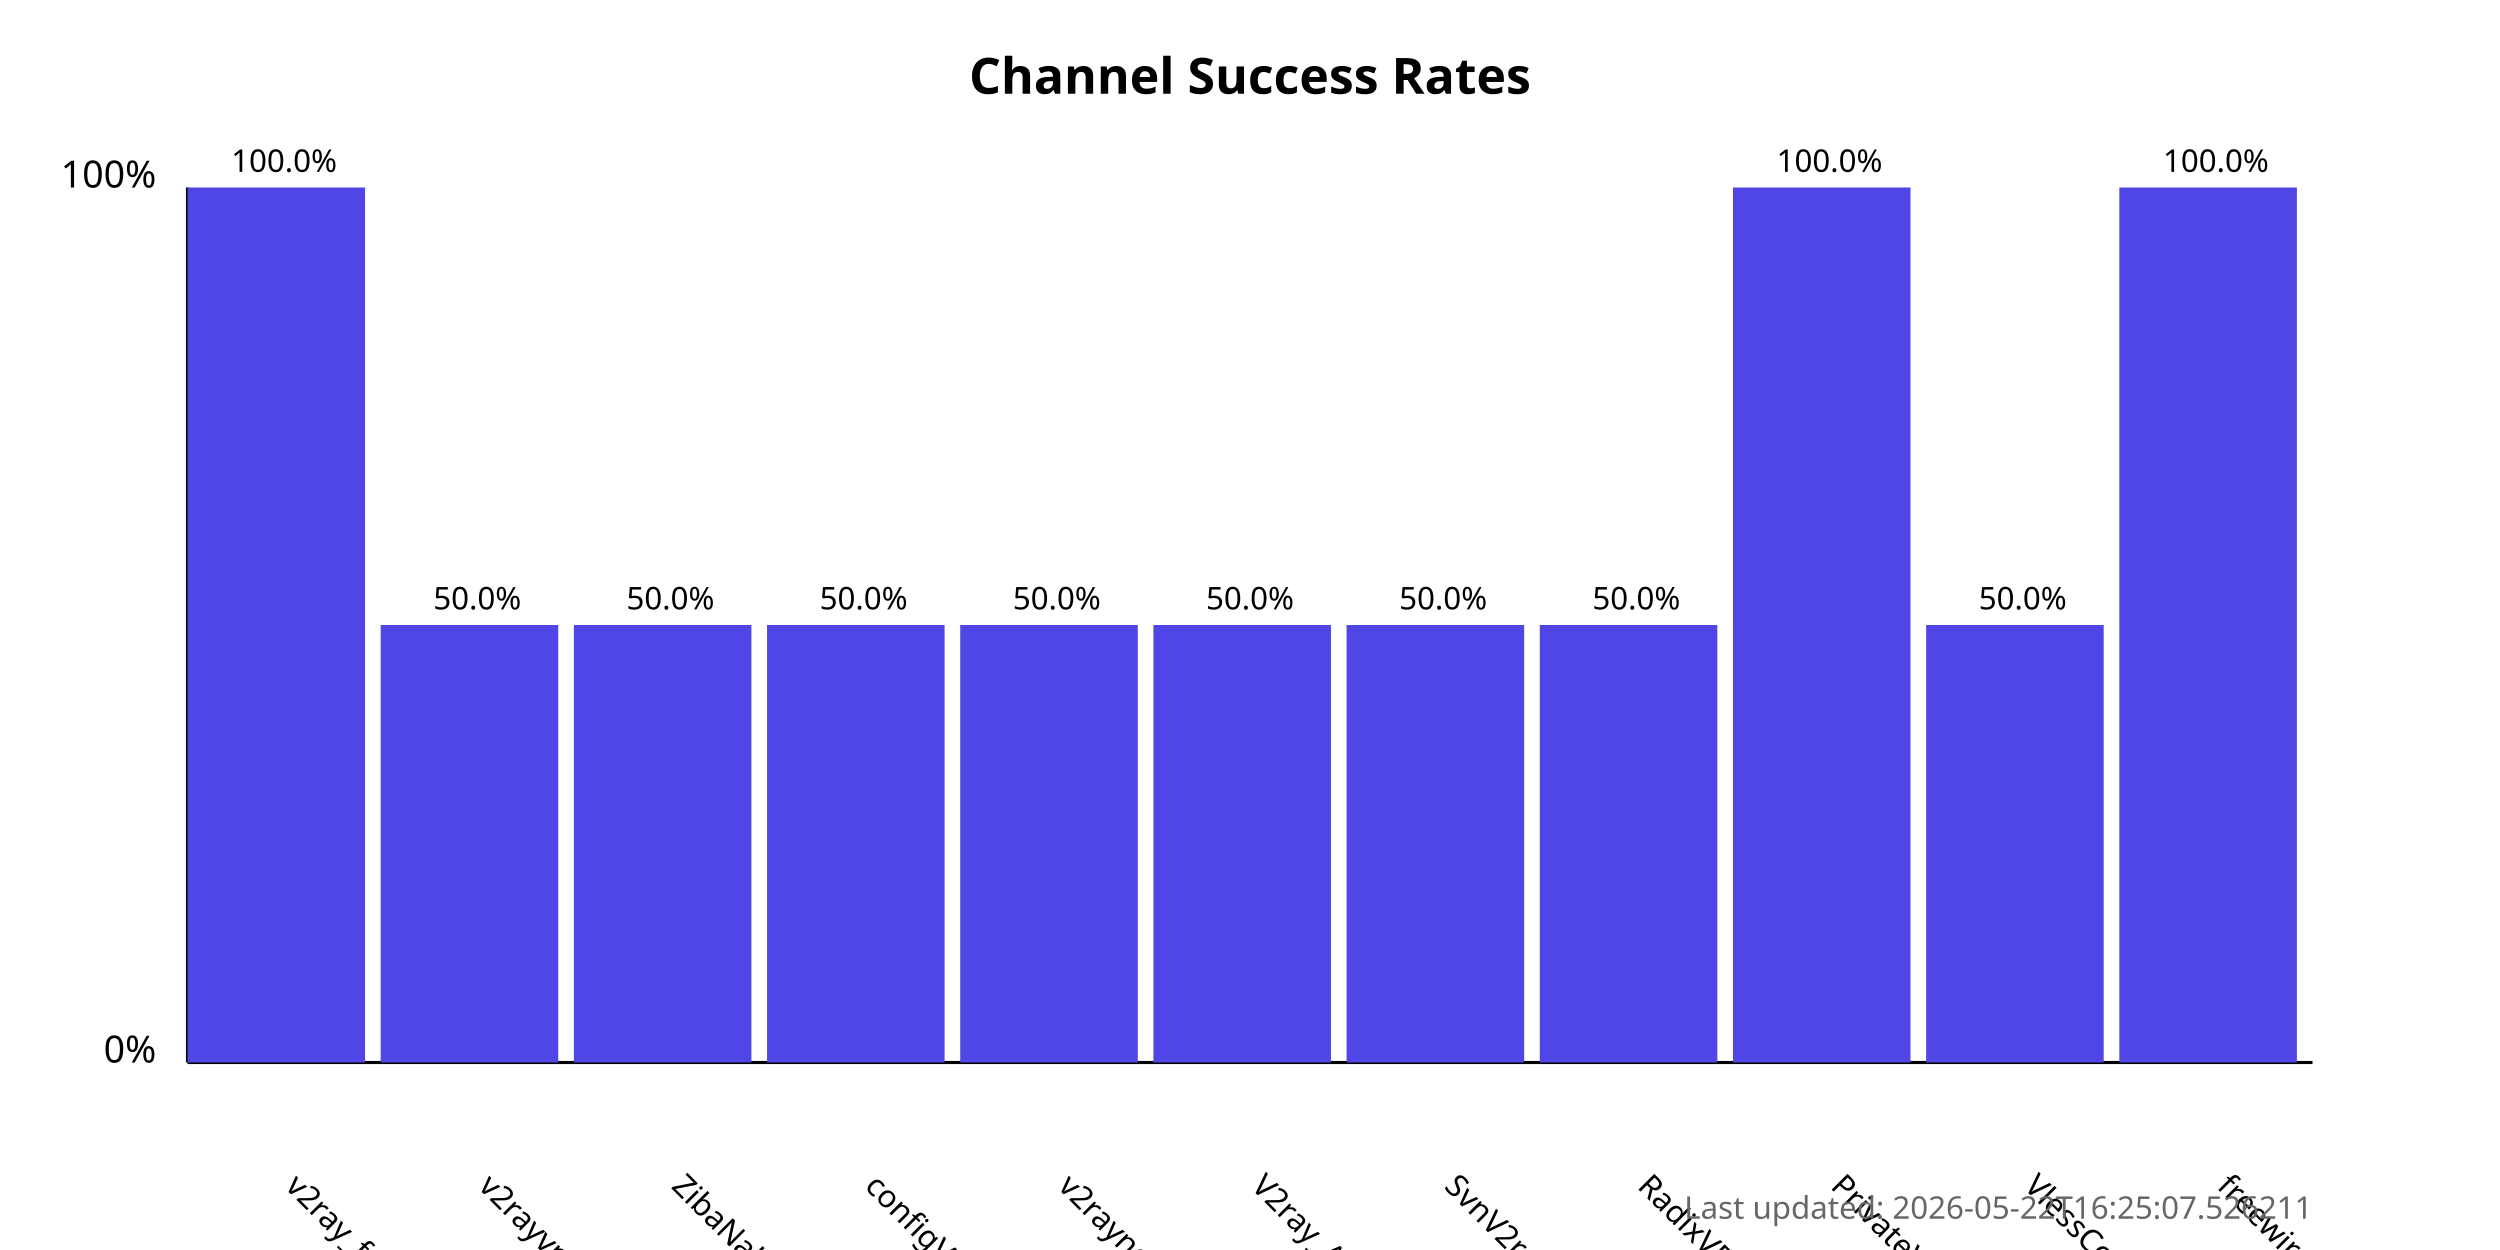
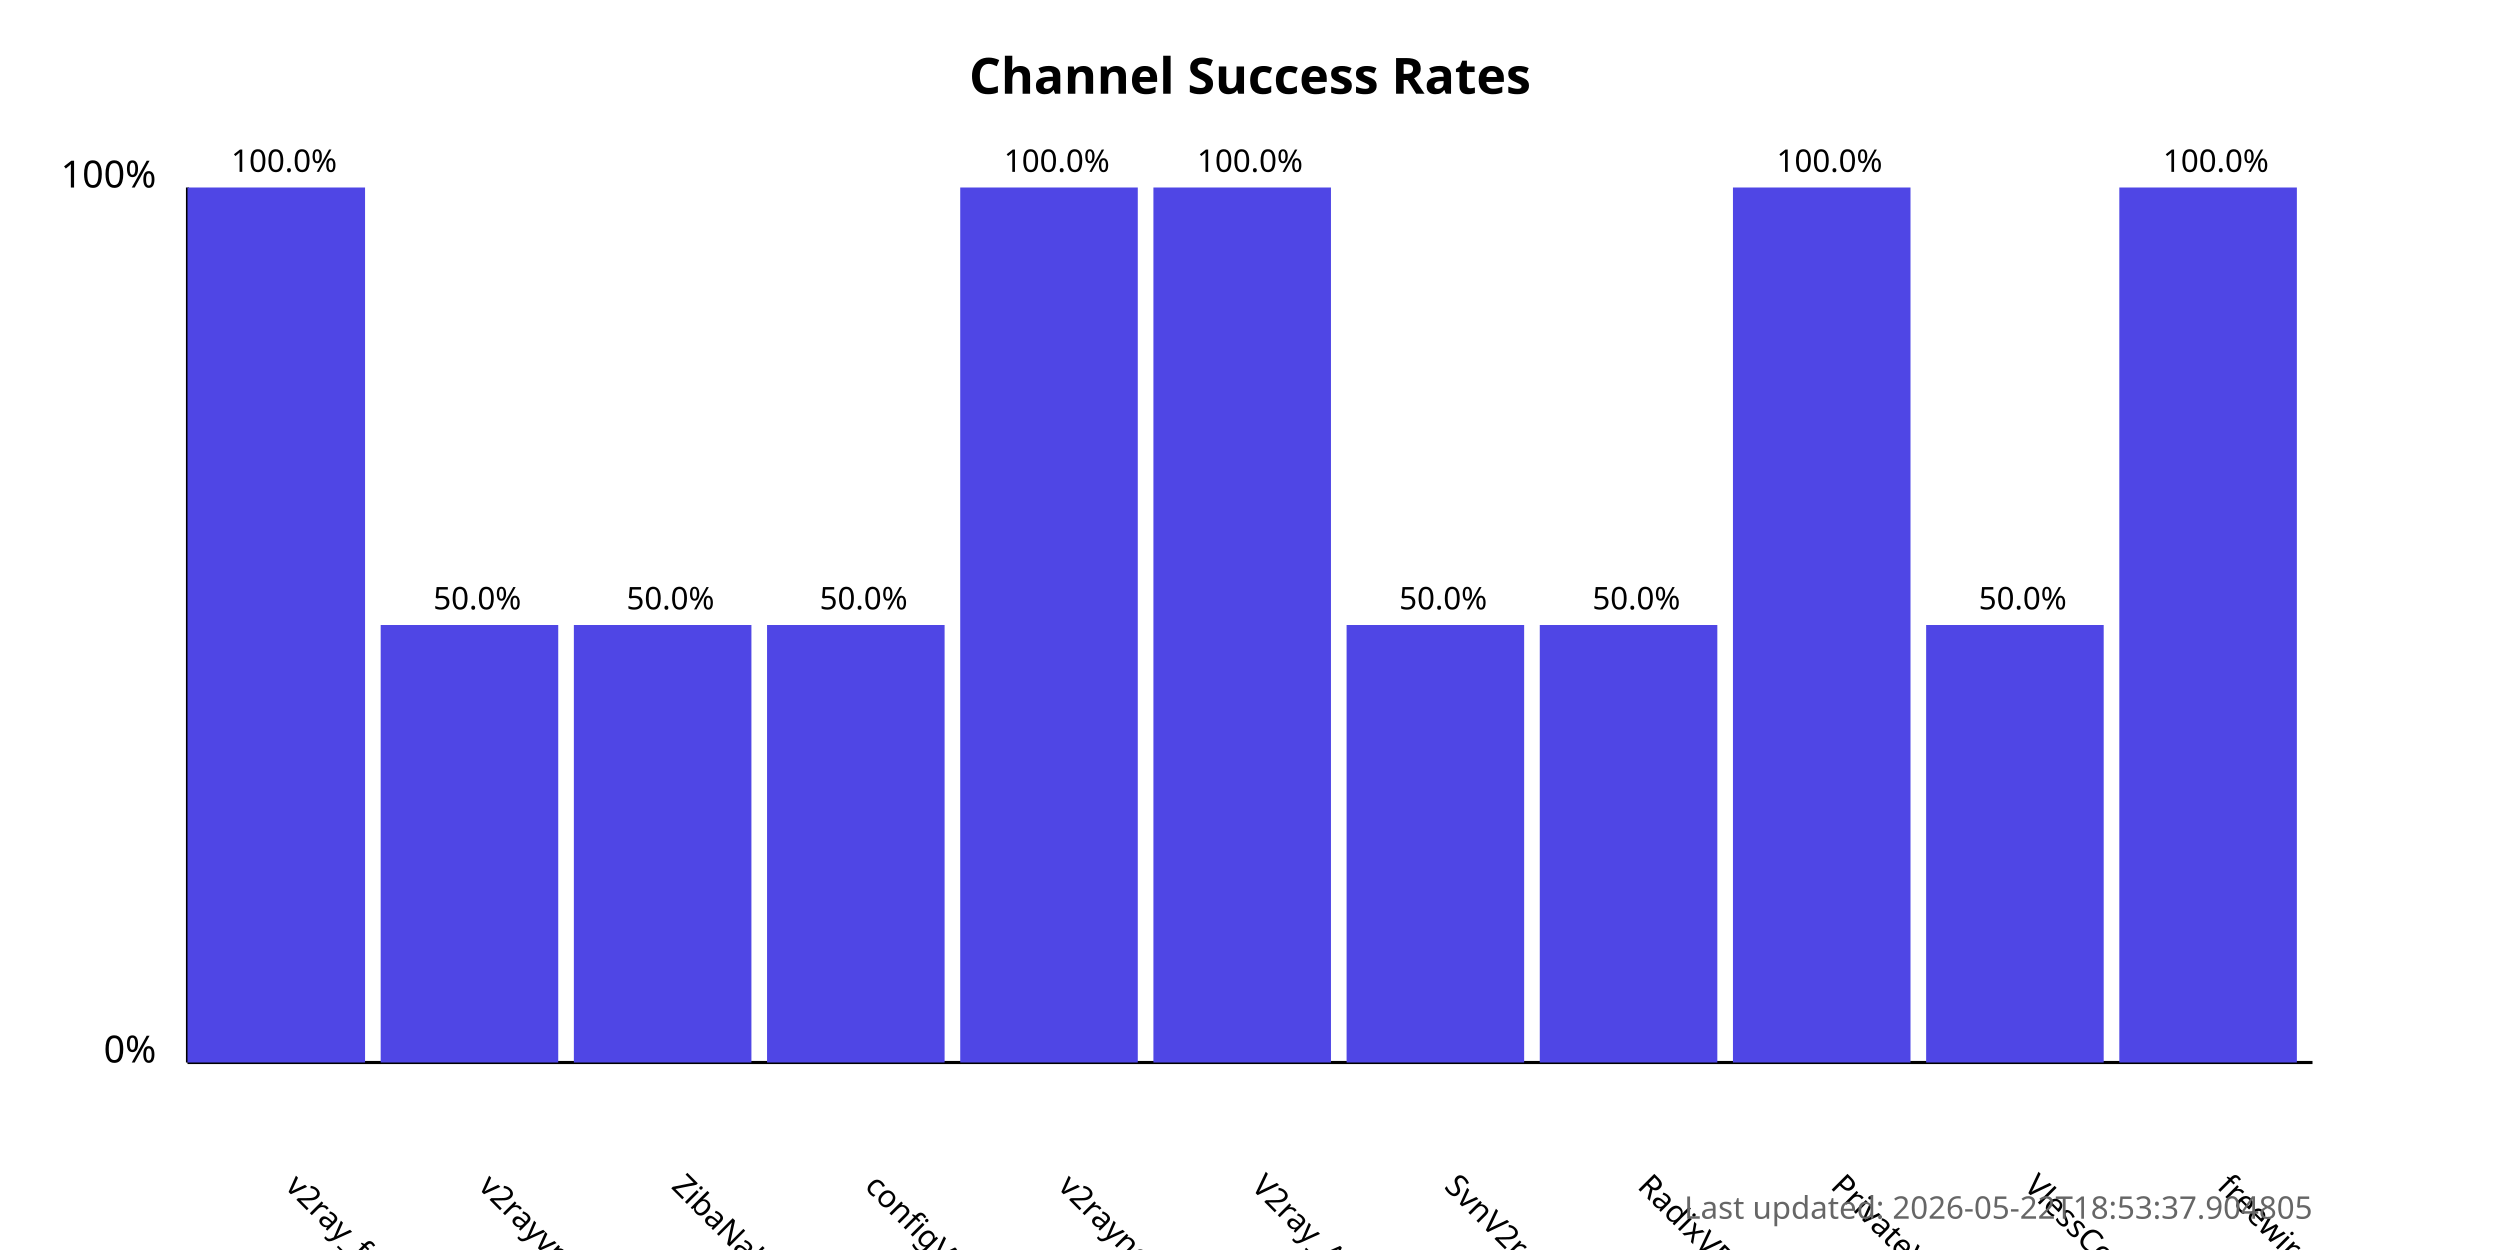
<svg xmlns="http://www.w3.org/2000/svg" width="800" height="400">
  <style>
            .chart-title { font: bold 16px sans-serif; }
            .axis-label { font: 12px sans-serif; }
            .tick-label { font: 10px sans-serif; }
            .bar { fill: #4f46e5; }
            .bar:hover { fill: #6366f1; }
            .timestamp { font: 10px sans-serif; fill: #666; }
        </style>
  <text x="400.0" y="30" text-anchor="middle" class="chart-title">
            Channel Success Rates
        </text>
  <line x1="60" y1="340" x2="60" y2="60" stroke="black" stroke-width="1" />
  <line x1="60" y1="340" x2="740" y2="340" stroke="black" stroke-width="1" />
  <text x="50" y="340" text-anchor="end" class="axis-label">0%</text>
  <text x="50" y="60" text-anchor="end" class="axis-label">100%</text>
  <g>
    <rect x="60" y="60.0" width="56.818" height="280.0" class="bar" />
    <text x="90.909" y="380" transform="rotate(45, 90.90909, 380)" text-anchor="start" class="tick-label">
                v2ray_free_conf
            </text>
    <text x="90.909" y="55.0" text-anchor="middle" class="tick-label">
                100.0%
            </text>
  </g>
  <g>
    <rect x="121.818" y="200.0" width="56.818" height="140.0" class="bar" />
    <text x="152.727" y="380" transform="rotate(45, 152.7273, 380)" text-anchor="start" class="tick-label">
                v2rayvpno
            </text>
    <text x="152.727" y="195.0" text-anchor="middle" class="tick-label">
                50.0%
            </text>
  </g>
  <g>
    <rect x="183.636" y="200.0" width="56.818" height="140.0" class="bar" />
    <text x="214.545" y="380" transform="rotate(45, 214.5455, 380)" text-anchor="start" class="tick-label">
                ZibaNabz
            </text>
    <text x="214.545" y="195.0" text-anchor="middle" class="tick-label">
                50.0%
            </text>
  </g>
  <g>
    <rect x="245.455" y="200.0" width="56.818" height="140.0" class="bar" />
    <text x="276.364" y="380" transform="rotate(45, 276.3636, 380)" text-anchor="start" class="tick-label">
                configV2rayForFree
            </text>
    <text x="276.364" y="195.0" text-anchor="middle" class="tick-label">
                50.0%
            </text>
  </g>
  <g>
-     <rect x="307.273" y="200.0" width="56.818" height="140.0" class="bar" />
+     <rect x="307.273" y="60.0" width="56.818" height="280.0" class="bar" />
    <text x="338.182" y="380" transform="rotate(45, 338.1818, 380)" text-anchor="start" class="tick-label">
                v2rayngvpn
            </text>
-     <text x="338.182" y="195.0" text-anchor="middle" class="tick-label">
-                 50.0%
+     <text x="338.182" y="55.0" text-anchor="middle" class="tick-label">
+                 100.0%
            </text>
  </g>
  <g>
-     <rect x="369.091" y="200.0" width="56.818" height="140.0" class="bar" />
+     <rect x="369.091" y="60.0" width="56.818" height="280.0" class="bar" />
    <text x="400.0" y="380" transform="rotate(45, 400.0, 380)" text-anchor="start" class="tick-label">
                V2ray_Alpha
            </text>
-     <text x="400.0" y="195.0" text-anchor="middle" class="tick-label">
-                 50.0%
+     <text x="400.0" y="55.0" text-anchor="middle" class="tick-label">
+                 100.0%
            </text>
  </g>
  <g>
    <rect x="430.909" y="200.0" width="56.818" height="140.0" class="bar" />
    <text x="461.818" y="380" transform="rotate(45, 461.8182, 380)" text-anchor="start" class="tick-label">
                SvnV2ray
            </text>
    <text x="461.818" y="195.0" text-anchor="middle" class="tick-label">
                50.0%
            </text>
  </g>
  <g>
    <rect x="492.727" y="200.0" width="56.818" height="140.0" class="bar" />
    <text x="523.636" y="380" transform="rotate(45, 523.6364, 380)" text-anchor="start" class="tick-label">
                RadixVPN
            </text>
    <text x="523.636" y="195.0" text-anchor="middle" class="tick-label">
                50.0%
            </text>
  </g>
  <g>
    <rect x="554.545" y="60.0" width="56.818" height="280.0" class="bar" />
    <text x="585.455" y="380" transform="rotate(45, 585.4545, 380)" text-anchor="start" class="tick-label">
                PrivateVPNs
            </text>
    <text x="585.455" y="55.0" text-anchor="middle" class="tick-label">
                100.0%
            </text>
  </g>
  <g>
    <rect x="616.364" y="200.0" width="56.818" height="140.0" class="bar" />
    <text x="647.273" y="380" transform="rotate(45, 647.2727, 380)" text-anchor="start" class="tick-label">
                VlessConfig
            </text>
    <text x="647.273" y="195.0" text-anchor="middle" class="tick-label">
                50.0%
            </text>
  </g>
  <g>
    <rect x="678.182" y="60.0" width="56.818" height="280.0" class="bar" />
    <text x="709.091" y="380" transform="rotate(45, 709.0909, 380)" text-anchor="start" class="tick-label">
                freewireguard
            </text>
    <text x="709.091" y="55.0" text-anchor="middle" class="tick-label">
                100.0%
            </text>
  </g>
  <text x="740" y="390" text-anchor="end" class="timestamp">
-             Last updated: 2026-05-22T16:25:07.526211
+             Last updated: 2026-05-22T18:53:37.904805
        </text>
</svg>
